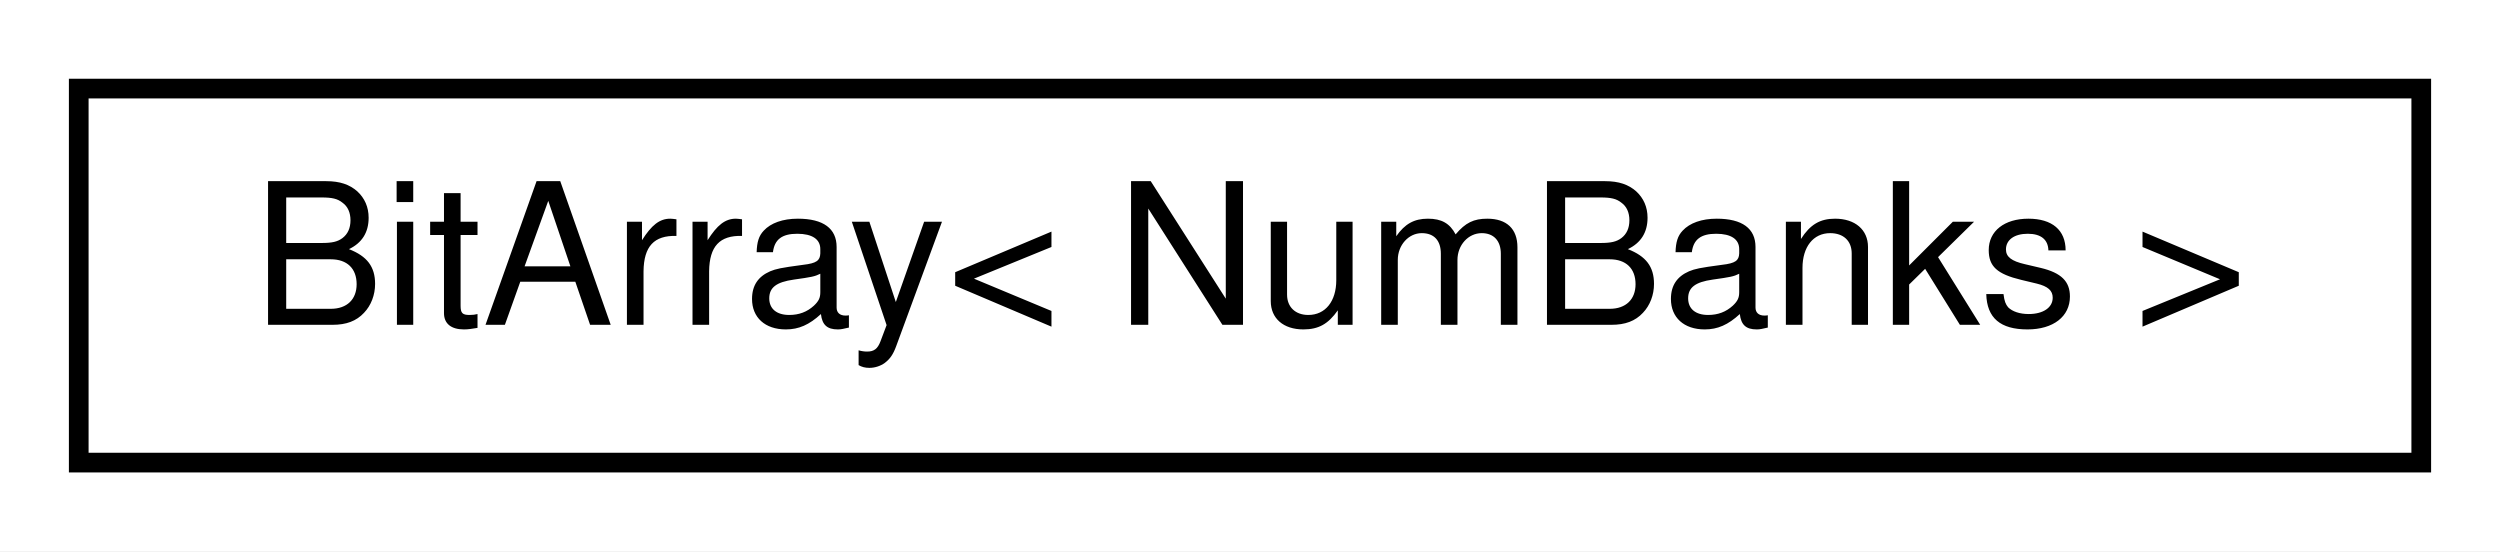
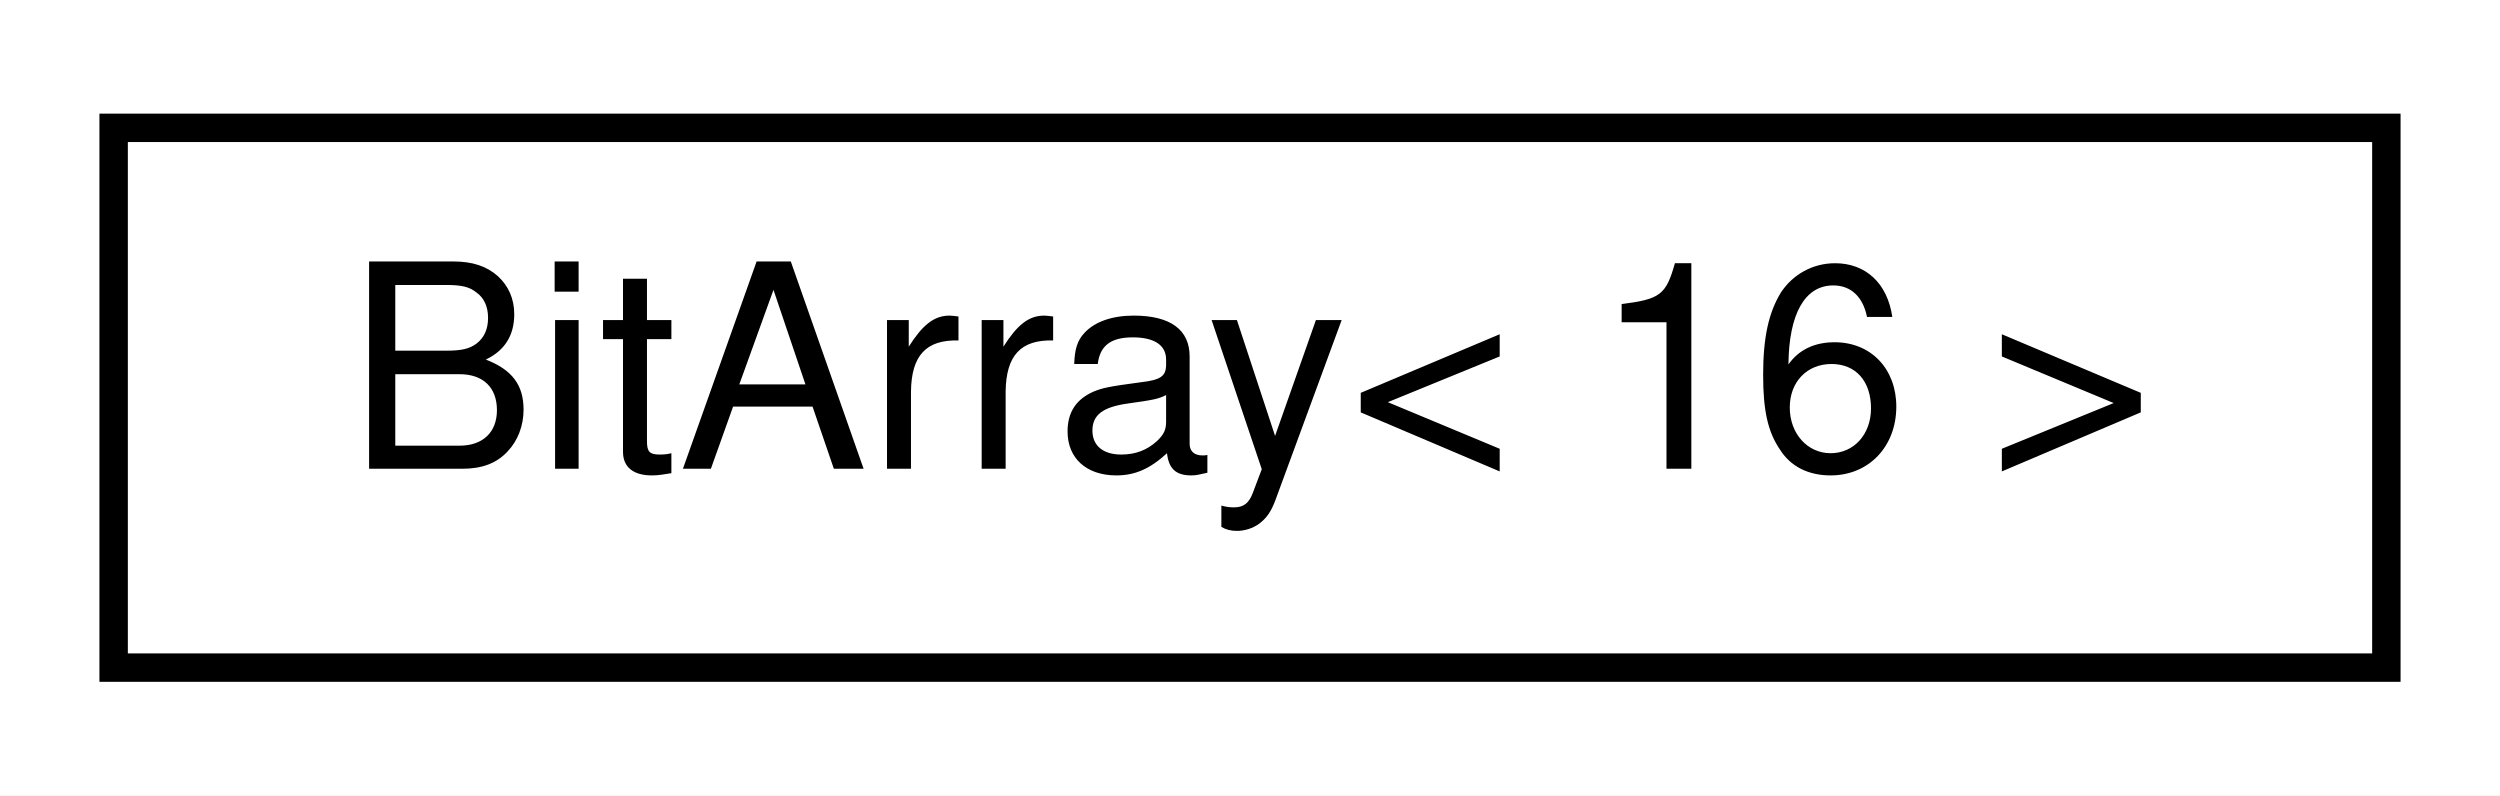
- <svg xmlns="http://www.w3.org/2000/svg" xmlns:xlink="http://www.w3.org/1999/xlink" width="127pt" height="28pt" viewBox="0.00 0.00 127.00 28.00">
+ <svg xmlns="http://www.w3.org/2000/svg" xmlns:xlink="http://www.w3.org/1999/xlink" width="88pt" height="28pt" viewBox="0.00 0.00 88.00 28.00">
  <g id="graph0" class="graph" transform="scale(1 1) rotate(0) translate(4 24)">
-     <polygon fill="#ffffff" stroke="transparent" points="-4,4 -4,-24 123,-24 123,4 -4,4" />
+     <polygon fill="#ffffff" stroke="transparent" points="-4,4 -4,-24 84,-24 84,4 -4,4" />
    <g id="node1" class="node">
      <g id="a_node1">
        <a xlink:href="d6/da4/classAH_1_1BitArray.html" target="_top" xlink:title=" ">
-           <polygon fill="#ffffff" stroke="#000000" points="0,-.5 0,-19.5 119,-19.5 119,-.5 0,-.5" />
-           <text text-anchor="middle" x="59.5" y="-7.5" font-family="Helvetica,sans-Serif" font-size="10.00" fill="#000000">BitArray&lt; NumBanks &gt;</text>
+           <polygon fill="#ffffff" stroke="#000000" points="0,-.5 0,-19.5 80,-19.5 80,-.5 0,-.5" />
+           <text text-anchor="middle" x="40" y="-7.5" font-family="Helvetica,sans-Serif" font-size="10.00" fill="#000000">BitArray&lt; 16 &gt;</text>
        </a>
      </g>
    </g>
  </g>
</svg>
